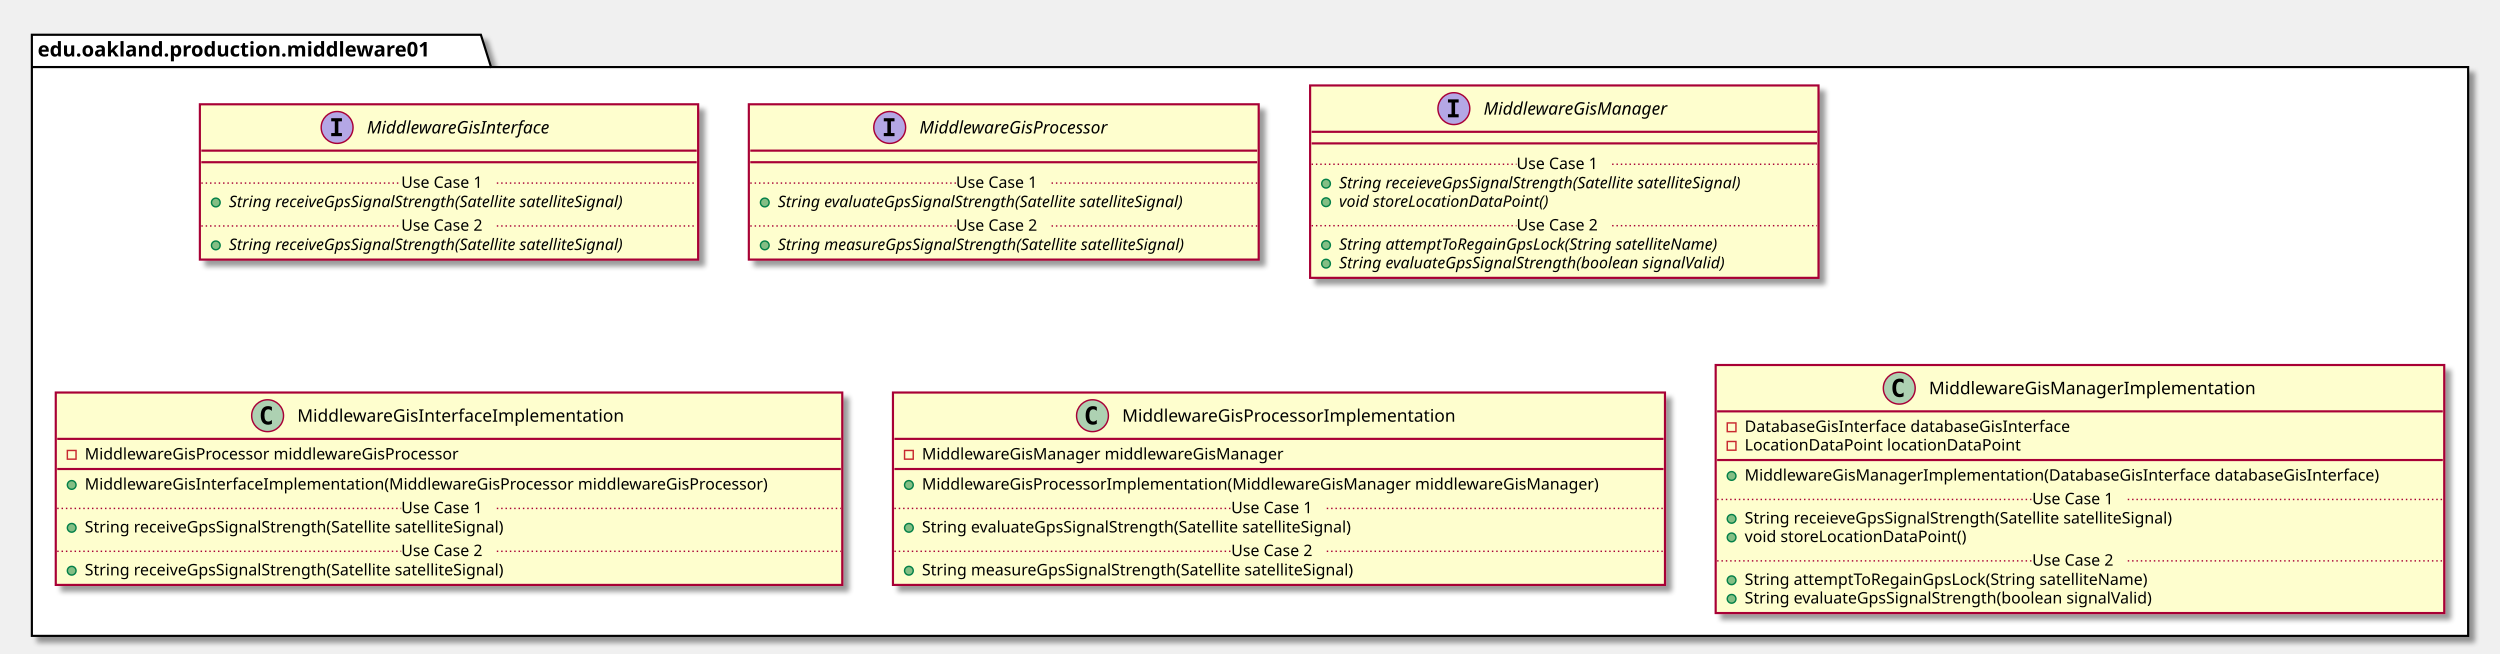
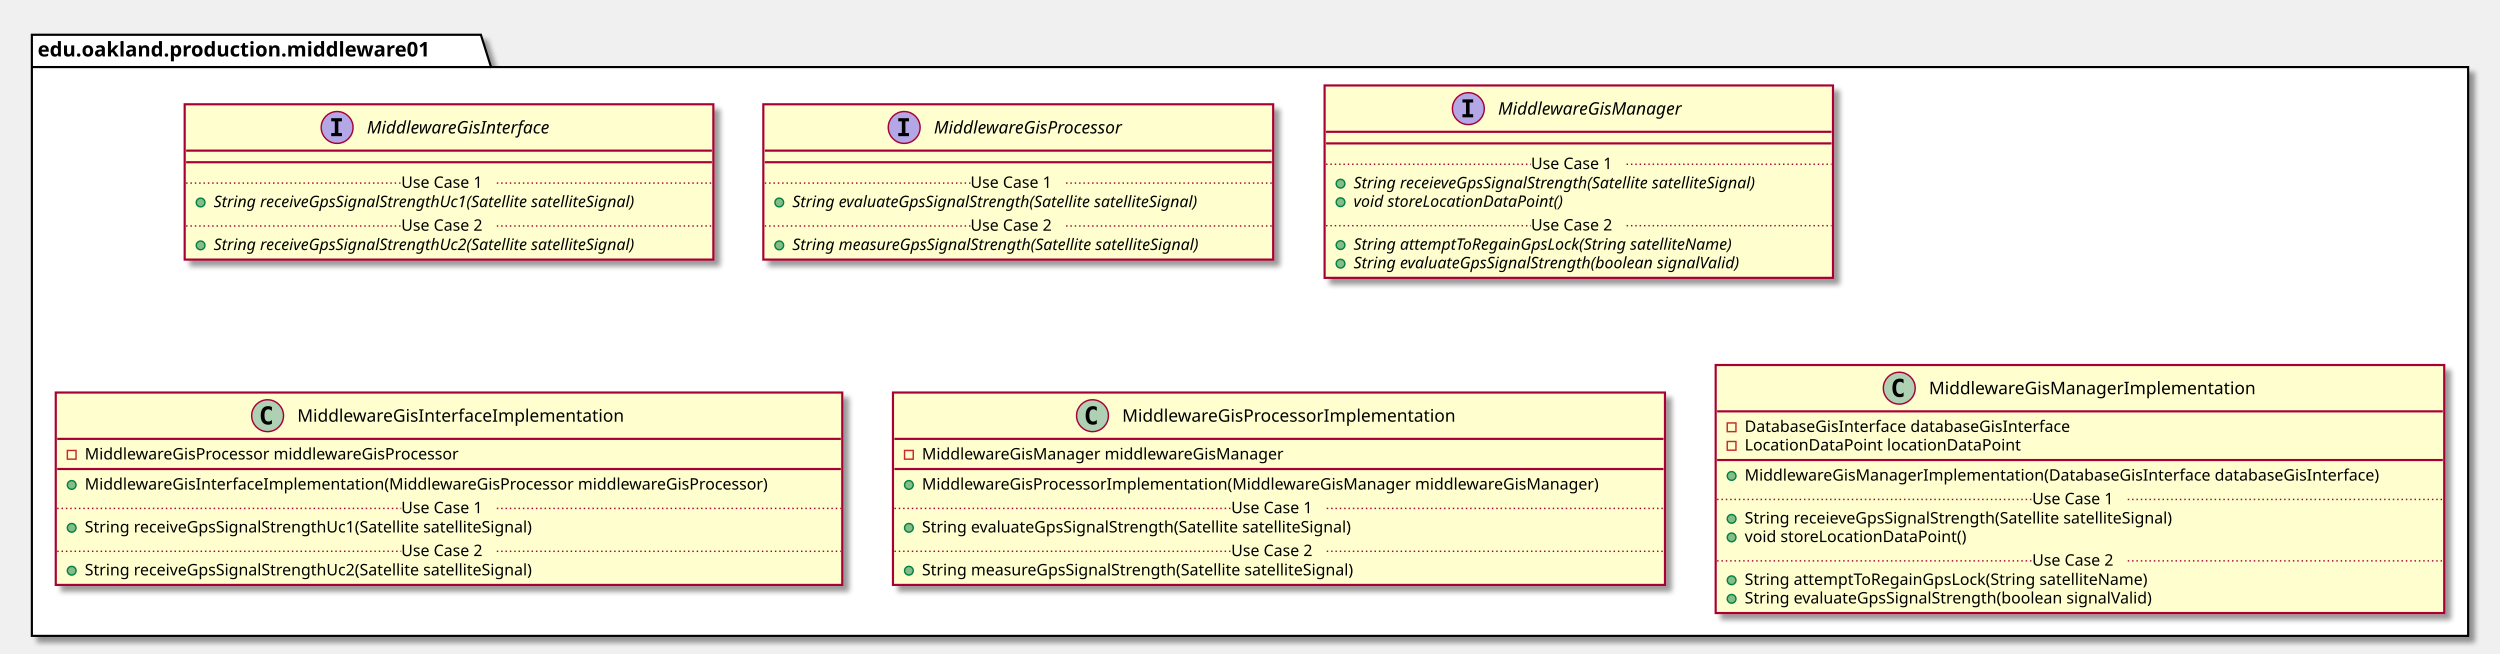
<svg xmlns="http://www.w3.org/2000/svg" contentScriptType="application/ecmascript" contentStyleType="text/css" height="451px" preserveAspectRatio="none" style="width:1726px;height:451px;" version="1.1" viewBox="0 0 1726 451" width="1726px" zoomAndPan="magnify">
  <defs>
-     <filter height="300%" id="f1bd4z0o0q1pcb" width="300%" x="-1" y="-1">
+     <filter height="300%" id="fyd5xgzev5l11" width="300%" x="-1" y="-1">
      <feGaussianBlur result="blurOut" stdDeviation="2.0" />
      <feColorMatrix in="blurOut" result="blurOut2" type="matrix" values="0 0 0 0 0 0 0 0 0 0 0 0 0 0 0 0 0 0 .4 0" />
      <feOffset dx="4.0" dy="4.0" in="blurOut2" result="blurOut3" />
      <feBlend in="SourceGraphic" in2="blurOut3" mode="normal" />
    </filter>
  </defs>
  <g>
-     <polygon fill="#FFFFFF" filter="url(#f1bd4z0o0q1pcb)" points="22,24,332,24,339,46.297,1704,46.297,1704,439,22,439,22,24" style="stroke: #000000; stroke-width: 1.5;" />
+     <polygon fill="#FFFFFF" filter="url(#fyd5xgzev5l11)" points="22,24,332,24,339,46.297,1704,46.297,1704,439,22,439,22,24" style="stroke: #000000; stroke-width: 1.5;" />
    <line style="stroke: #000000; stroke-width: 1.5;" x1="22" x2="339" y1="46.297" y2="46.297" />
    <text fill="#000000" font-family="sans-serif" font-size="14" font-weight="bold" lengthAdjust="spacingAndGlyphs" textLength="304" x="26" y="38.995">edu.oakland.production.middleware01</text>
-     <rect fill="#FEFECE" filter="url(#f1bd4z0o0q1pcb)" height="107.219" id="MiddlewareGisInterface" style="stroke: #A80036; stroke-width: 1.5;" width="344" x="138" y="72" />
+     <rect fill="#FEFECE" filter="url(#fyd5xgzev5l11)" height="107.219" id="MiddlewareGisInterface" style="stroke: #A80036; stroke-width: 1.5;" width="365" x="127.5" y="72" />
    <ellipse cx="232.75" cy="88" fill="#B4A7E5" rx="11" ry="11" style="stroke: #A80036; stroke-width: 1.0;" />
    <path d="M228.672,83.766 L228.672,81.609 L236.062,81.609 L236.062,83.766 L233.594,83.766 L233.594,91.844 L236.062,91.844 L236.062,94 L228.672,94 L228.672,91.844 L231.141,91.844 L231.141,83.766 L228.672,83.766 Z " />
    <text fill="#000000" font-family="sans-serif" font-size="12" font-style="italic" lengthAdjust="spacingAndGlyphs" textLength="146" x="253.25" y="92.154">MiddlewareGisInterface</text>
-     <line style="stroke: #A80036; stroke-width: 1.5;" x1="139" x2="481" y1="104" y2="104" />
-     <line style="stroke: #A80036; stroke-width: 1.5;" x1="139" x2="481" y1="112" y2="112" />
-     <ellipse cx="149" cy="139.805" fill="#84BE84" rx="3" ry="3" style="stroke: #038048; stroke-width: 1.0;" />
-     <text fill="#000000" font-family="sans-serif" font-size="11" font-style="italic" lengthAdjust="spacingAndGlyphs" textLength="318" x="158" y="143.015">String receiveGpsSignalStrength(Satellite satelliteSignal)</text>
-     <line style="stroke: #A80036; stroke-width: 1.0; stroke-dasharray: 1.0,2.0;" x1="139" x2="277" y1="126.402" y2="126.402" />
+     <line style="stroke: #A80036; stroke-width: 1.5;" x1="128.5" x2="491.5" y1="104" y2="104" />
+     <line style="stroke: #A80036; stroke-width: 1.5;" x1="128.5" x2="491.5" y1="112" y2="112" />
+     <ellipse cx="138.5" cy="139.805" fill="#84BE84" rx="3" ry="3" style="stroke: #038048; stroke-width: 1.0;" />
+     <text fill="#000000" font-family="sans-serif" font-size="11" font-style="italic" lengthAdjust="spacingAndGlyphs" textLength="339" x="147.5" y="143.015">String receiveGpsSignalStrengthUc1(Satellite satelliteSignal)</text>
+     <line style="stroke: #A80036; stroke-width: 1.0; stroke-dasharray: 1.0,2.0;" x1="128.5" x2="277" y1="126.402" y2="126.402" />
    <text fill="#000000" font-family="sans-serif" font-size="11" lengthAdjust="spacingAndGlyphs" textLength="66" x="277" y="129.71">Use Case 1</text>
-     <line style="stroke: #A80036; stroke-width: 1.0; stroke-dasharray: 1.0,2.0;" x1="343" x2="481" y1="126.402" y2="126.402" />
-     <ellipse cx="149" cy="169.414" fill="#84BE84" rx="3" ry="3" style="stroke: #038048; stroke-width: 1.0;" />
-     <text fill="#000000" font-family="sans-serif" font-size="11" font-style="italic" lengthAdjust="spacingAndGlyphs" textLength="318" x="158" y="172.625">String receiveGpsSignalStrength(Satellite satelliteSignal)</text>
-     <line style="stroke: #A80036; stroke-width: 1.0; stroke-dasharray: 1.0,2.0;" x1="139" x2="277" y1="156.012" y2="156.012" />
+     <line style="stroke: #A80036; stroke-width: 1.0; stroke-dasharray: 1.0,2.0;" x1="343" x2="491.5" y1="126.402" y2="126.402" />
+     <ellipse cx="138.5" cy="169.414" fill="#84BE84" rx="3" ry="3" style="stroke: #038048; stroke-width: 1.0;" />
+     <text fill="#000000" font-family="sans-serif" font-size="11" font-style="italic" lengthAdjust="spacingAndGlyphs" textLength="339" x="147.5" y="172.625">String receiveGpsSignalStrengthUc2(Satellite satelliteSignal)</text>
+     <line style="stroke: #A80036; stroke-width: 1.0; stroke-dasharray: 1.0,2.0;" x1="128.5" x2="277" y1="156.012" y2="156.012" />
    <text fill="#000000" font-family="sans-serif" font-size="11" lengthAdjust="spacingAndGlyphs" textLength="66" x="277" y="159.32">Use Case 2</text>
-     <line style="stroke: #A80036; stroke-width: 1.0; stroke-dasharray: 1.0,2.0;" x1="343" x2="481" y1="156.012" y2="156.012" />
-     <rect fill="#FEFECE" filter="url(#f1bd4z0o0q1pcb)" height="107.219" id="MiddlewareGisProcessor" style="stroke: #A80036; stroke-width: 1.5;" width="352" x="517" y="72" />
-     <ellipse cx="614.25" cy="88" fill="#B4A7E5" rx="11" ry="11" style="stroke: #A80036; stroke-width: 1.0;" />
-     <path d="M610.172,83.766 L610.172,81.609 L617.562,81.609 L617.562,83.766 L615.094,83.766 L615.094,91.844 L617.562,91.844 L617.562,94 L610.172,94 L610.172,91.844 L612.641,91.844 L612.641,83.766 L610.172,83.766 Z " />
-     <text fill="#000000" font-family="sans-serif" font-size="12" font-style="italic" lengthAdjust="spacingAndGlyphs" textLength="149" x="634.75" y="92.154">MiddlewareGisProcessor</text>
-     <line style="stroke: #A80036; stroke-width: 1.5;" x1="518" x2="868" y1="104" y2="104" />
-     <line style="stroke: #A80036; stroke-width: 1.5;" x1="518" x2="868" y1="112" y2="112" />
-     <ellipse cx="528" cy="139.805" fill="#84BE84" rx="3" ry="3" style="stroke: #038048; stroke-width: 1.0;" />
-     <text fill="#000000" font-family="sans-serif" font-size="11" font-style="italic" lengthAdjust="spacingAndGlyphs" textLength="325" x="537" y="143.015">String evaluateGpsSignalStrength(Satellite satelliteSignal)</text>
-     <line style="stroke: #A80036; stroke-width: 1.0; stroke-dasharray: 1.0,2.0;" x1="518" x2="660" y1="126.402" y2="126.402" />
-     <text fill="#000000" font-family="sans-serif" font-size="11" lengthAdjust="spacingAndGlyphs" textLength="66" x="660" y="129.71">Use Case 1</text>
-     <line style="stroke: #A80036; stroke-width: 1.0; stroke-dasharray: 1.0,2.0;" x1="726" x2="868" y1="126.402" y2="126.402" />
-     <ellipse cx="528" cy="169.414" fill="#84BE84" rx="3" ry="3" style="stroke: #038048; stroke-width: 1.0;" />
-     <text fill="#000000" font-family="sans-serif" font-size="11" font-style="italic" lengthAdjust="spacingAndGlyphs" textLength="326" x="537" y="172.625">String measureGpsSignalStrength(Satellite satelliteSignal)</text>
-     <line style="stroke: #A80036; stroke-width: 1.0; stroke-dasharray: 1.0,2.0;" x1="518" x2="660" y1="156.012" y2="156.012" />
-     <text fill="#000000" font-family="sans-serif" font-size="11" lengthAdjust="spacingAndGlyphs" textLength="66" x="660" y="159.32">Use Case 2</text>
-     <line style="stroke: #A80036; stroke-width: 1.0; stroke-dasharray: 1.0,2.0;" x1="726" x2="868" y1="156.012" y2="156.012" />
-     <rect fill="#FEFECE" filter="url(#f1bd4z0o0q1pcb)" height="132.828" id="MiddlewareGisManager" style="stroke: #A80036; stroke-width: 1.5;" width="351" x="904.5" y="59" />
-     <ellipse cx="1003.75" cy="75" fill="#B4A7E5" rx="11" ry="11" style="stroke: #A80036; stroke-width: 1.0;" />
-     <path d="M999.672,70.766 L999.672,68.609 L1007.062,68.609 L1007.062,70.766 L1004.594,70.766 L1004.594,78.844 L1007.062,78.844 L1007.062,81 L999.672,81 L999.672,78.844 L1002.141,78.844 L1002.141,70.766 L999.672,70.766 Z " />
-     <text fill="#000000" font-family="sans-serif" font-size="12" font-style="italic" lengthAdjust="spacingAndGlyphs" textLength="144" x="1024.25" y="79.154">MiddlewareGisManager</text>
-     <line style="stroke: #A80036; stroke-width: 1.5;" x1="905.5" x2="1254.5" y1="91" y2="91" />
-     <line style="stroke: #A80036; stroke-width: 1.5;" x1="905.5" x2="1254.5" y1="99" y2="99" />
-     <ellipse cx="915.5" cy="126.805" fill="#84BE84" rx="3" ry="3" style="stroke: #038048; stroke-width: 1.0;" />
-     <text fill="#000000" font-family="sans-serif" font-size="11" font-style="italic" lengthAdjust="spacingAndGlyphs" textLength="325" x="924.5" y="130.015">String receieveGpsSignalStrength(Satellite satelliteSignal)</text>
-     <ellipse cx="915.5" cy="139.609" fill="#84BE84" rx="3" ry="3" style="stroke: #038048; stroke-width: 1.0;" />
-     <text fill="#000000" font-family="sans-serif" font-size="11" font-style="italic" lengthAdjust="spacingAndGlyphs" textLength="166" x="924.5" y="142.82">void storeLocationDataPoint()</text>
-     <line style="stroke: #A80036; stroke-width: 1.0; stroke-dasharray: 1.0,2.0;" x1="905.5" x2="1047" y1="113.402" y2="113.402" />
-     <text fill="#000000" font-family="sans-serif" font-size="11" lengthAdjust="spacingAndGlyphs" textLength="66" x="1047" y="116.71">Use Case 1</text>
-     <line style="stroke: #A80036; stroke-width: 1.0; stroke-dasharray: 1.0,2.0;" x1="1113" x2="1254.5" y1="113.402" y2="113.402" />
-     <ellipse cx="915.5" cy="169.219" fill="#84BE84" rx="3" ry="3" style="stroke: #038048; stroke-width: 1.0;" />
-     <text fill="#000000" font-family="sans-serif" font-size="11" font-style="italic" lengthAdjust="spacingAndGlyphs" textLength="303" x="924.5" y="172.429">String attemptToRegainGpsLock(String satelliteName)</text>
-     <ellipse cx="915.5" cy="182.023" fill="#84BE84" rx="3" ry="3" style="stroke: #038048; stroke-width: 1.0;" />
-     <text fill="#000000" font-family="sans-serif" font-size="11" font-style="italic" lengthAdjust="spacingAndGlyphs" textLength="308" x="924.5" y="185.234">String evaluateGpsSignalStrength(boolean signalValid)</text>
-     <line style="stroke: #A80036; stroke-width: 1.0; stroke-dasharray: 1.0,2.0;" x1="905.5" x2="1047" y1="155.816" y2="155.816" />
-     <text fill="#000000" font-family="sans-serif" font-size="11" lengthAdjust="spacingAndGlyphs" textLength="66" x="1047" y="159.125">Use Case 2</text>
-     <line style="stroke: #A80036; stroke-width: 1.0; stroke-dasharray: 1.0,2.0;" x1="1113" x2="1254.5" y1="155.816" y2="155.816" />
-     <rect fill="#FEFECE" filter="url(#f1bd4z0o0q1pcb)" height="132.828" id="MiddlewareGisInterfaceImplementation" style="stroke: #A80036; stroke-width: 1.5;" width="543" x="38.5" y="271" />
+     <line style="stroke: #A80036; stroke-width: 1.0; stroke-dasharray: 1.0,2.0;" x1="343" x2="491.5" y1="156.012" y2="156.012" />
+     <rect fill="#FEFECE" filter="url(#fyd5xgzev5l11)" height="107.219" id="MiddlewareGisProcessor" style="stroke: #A80036; stroke-width: 1.5;" width="352" x="527" y="72" />
+     <ellipse cx="624.25" cy="88" fill="#B4A7E5" rx="11" ry="11" style="stroke: #A80036; stroke-width: 1.0;" />
+     <path d="M620.172,83.766 L620.172,81.609 L627.562,81.609 L627.562,83.766 L625.094,83.766 L625.094,91.844 L627.562,91.844 L627.562,94 L620.172,94 L620.172,91.844 L622.641,91.844 L622.641,83.766 L620.172,83.766 Z " />
+     <text fill="#000000" font-family="sans-serif" font-size="12" font-style="italic" lengthAdjust="spacingAndGlyphs" textLength="149" x="644.75" y="92.154">MiddlewareGisProcessor</text>
+     <line style="stroke: #A80036; stroke-width: 1.5;" x1="528" x2="878" y1="104" y2="104" />
+     <line style="stroke: #A80036; stroke-width: 1.5;" x1="528" x2="878" y1="112" y2="112" />
+     <ellipse cx="538" cy="139.805" fill="#84BE84" rx="3" ry="3" style="stroke: #038048; stroke-width: 1.0;" />
+     <text fill="#000000" font-family="sans-serif" font-size="11" font-style="italic" lengthAdjust="spacingAndGlyphs" textLength="325" x="547" y="143.015">String evaluateGpsSignalStrength(Satellite satelliteSignal)</text>
+     <line style="stroke: #A80036; stroke-width: 1.0; stroke-dasharray: 1.0,2.0;" x1="528" x2="670" y1="126.402" y2="126.402" />
+     <text fill="#000000" font-family="sans-serif" font-size="11" lengthAdjust="spacingAndGlyphs" textLength="66" x="670" y="129.71">Use Case 1</text>
+     <line style="stroke: #A80036; stroke-width: 1.0; stroke-dasharray: 1.0,2.0;" x1="736" x2="878" y1="126.402" y2="126.402" />
+     <ellipse cx="538" cy="169.414" fill="#84BE84" rx="3" ry="3" style="stroke: #038048; stroke-width: 1.0;" />
+     <text fill="#000000" font-family="sans-serif" font-size="11" font-style="italic" lengthAdjust="spacingAndGlyphs" textLength="326" x="547" y="172.625">String measureGpsSignalStrength(Satellite satelliteSignal)</text>
+     <line style="stroke: #A80036; stroke-width: 1.0; stroke-dasharray: 1.0,2.0;" x1="528" x2="670" y1="156.012" y2="156.012" />
+     <text fill="#000000" font-family="sans-serif" font-size="11" lengthAdjust="spacingAndGlyphs" textLength="66" x="670" y="159.32">Use Case 2</text>
+     <line style="stroke: #A80036; stroke-width: 1.0; stroke-dasharray: 1.0,2.0;" x1="736" x2="878" y1="156.012" y2="156.012" />
+     <rect fill="#FEFECE" filter="url(#fyd5xgzev5l11)" height="132.828" id="MiddlewareGisManager" style="stroke: #A80036; stroke-width: 1.5;" width="351" x="914.5" y="59" />
+     <ellipse cx="1013.75" cy="75" fill="#B4A7E5" rx="11" ry="11" style="stroke: #A80036; stroke-width: 1.0;" />
+     <path d="M1009.672,70.766 L1009.672,68.609 L1017.062,68.609 L1017.062,70.766 L1014.594,70.766 L1014.594,78.844 L1017.062,78.844 L1017.062,81 L1009.672,81 L1009.672,78.844 L1012.141,78.844 L1012.141,70.766 L1009.672,70.766 Z " />
+     <text fill="#000000" font-family="sans-serif" font-size="12" font-style="italic" lengthAdjust="spacingAndGlyphs" textLength="144" x="1034.25" y="79.154">MiddlewareGisManager</text>
+     <line style="stroke: #A80036; stroke-width: 1.5;" x1="915.5" x2="1264.5" y1="91" y2="91" />
+     <line style="stroke: #A80036; stroke-width: 1.5;" x1="915.5" x2="1264.5" y1="99" y2="99" />
+     <ellipse cx="925.5" cy="126.805" fill="#84BE84" rx="3" ry="3" style="stroke: #038048; stroke-width: 1.0;" />
+     <text fill="#000000" font-family="sans-serif" font-size="11" font-style="italic" lengthAdjust="spacingAndGlyphs" textLength="325" x="934.5" y="130.015">String receieveGpsSignalStrength(Satellite satelliteSignal)</text>
+     <ellipse cx="925.5" cy="139.609" fill="#84BE84" rx="3" ry="3" style="stroke: #038048; stroke-width: 1.0;" />
+     <text fill="#000000" font-family="sans-serif" font-size="11" font-style="italic" lengthAdjust="spacingAndGlyphs" textLength="166" x="934.5" y="142.82">void storeLocationDataPoint()</text>
+     <line style="stroke: #A80036; stroke-width: 1.0; stroke-dasharray: 1.0,2.0;" x1="915.5" x2="1057" y1="113.402" y2="113.402" />
+     <text fill="#000000" font-family="sans-serif" font-size="11" lengthAdjust="spacingAndGlyphs" textLength="66" x="1057" y="116.71">Use Case 1</text>
+     <line style="stroke: #A80036; stroke-width: 1.0; stroke-dasharray: 1.0,2.0;" x1="1123" x2="1264.5" y1="113.402" y2="113.402" />
+     <ellipse cx="925.5" cy="169.219" fill="#84BE84" rx="3" ry="3" style="stroke: #038048; stroke-width: 1.0;" />
+     <text fill="#000000" font-family="sans-serif" font-size="11" font-style="italic" lengthAdjust="spacingAndGlyphs" textLength="303" x="934.5" y="172.429">String attemptToRegainGpsLock(String satelliteName)</text>
+     <ellipse cx="925.5" cy="182.023" fill="#84BE84" rx="3" ry="3" style="stroke: #038048; stroke-width: 1.0;" />
+     <text fill="#000000" font-family="sans-serif" font-size="11" font-style="italic" lengthAdjust="spacingAndGlyphs" textLength="308" x="934.5" y="185.234">String evaluateGpsSignalStrength(boolean signalValid)</text>
+     <line style="stroke: #A80036; stroke-width: 1.0; stroke-dasharray: 1.0,2.0;" x1="915.5" x2="1057" y1="155.816" y2="155.816" />
+     <text fill="#000000" font-family="sans-serif" font-size="11" lengthAdjust="spacingAndGlyphs" textLength="66" x="1057" y="159.125">Use Case 2</text>
+     <line style="stroke: #A80036; stroke-width: 1.0; stroke-dasharray: 1.0,2.0;" x1="1123" x2="1264.5" y1="155.816" y2="155.816" />
+     <rect fill="#FEFECE" filter="url(#fyd5xgzev5l11)" height="132.828" id="MiddlewareGisInterfaceImplementation" style="stroke: #A80036; stroke-width: 1.5;" width="543" x="38.5" y="271" />
    <ellipse cx="184.75" cy="287" fill="#ADD1B2" rx="11" ry="11" style="stroke: #A80036; stroke-width: 1.0;" />
    <path d="M187.719,292.641 Q187.141,292.938 186.5,293.078 Q185.859,293.234 185.156,293.234 Q182.656,293.234 181.328,291.594 Q180.016,289.938 180.016,286.812 Q180.016,283.688 181.328,282.031 Q182.656,280.375 185.156,280.375 Q185.859,280.375 186.5,280.531 Q187.156,280.688 187.719,280.984 L187.719,283.703 Q187.094,283.125 186.5,282.859 Q185.906,282.578 185.281,282.578 Q183.938,282.578 183.25,283.656 Q182.562,284.719 182.562,286.812 Q182.562,288.906 183.25,289.984 Q183.938,291.047 185.281,291.047 Q185.906,291.047 186.5,290.781 Q187.094,290.5 187.719,289.922 L187.719,292.641 Z " />
    <text fill="#000000" font-family="sans-serif" font-size="12" lengthAdjust="spacingAndGlyphs" textLength="242" x="205.25" y="291.154">MiddlewareGisInterfaceImplementation</text>
    <line style="stroke: #A80036; stroke-width: 1.5;" x1="39.5" x2="580.5" y1="303" y2="303" />
    <rect fill="none" height="6" style="stroke: #C82930; stroke-width: 1.0;" width="6" x="46.5" y="311" />
    <text fill="#000000" font-family="sans-serif" font-size="11" lengthAdjust="spacingAndGlyphs" textLength="288" x="58.5" y="317.21">MiddlewareGisProcessor middlewareGisProcessor</text>
    <line style="stroke: #A80036; stroke-width: 1.5;" x1="39.5" x2="580.5" y1="323.805" y2="323.805" />
    <ellipse cx="49.5" cy="334.805" fill="#84BE84" rx="3" ry="3" style="stroke: #038048; stroke-width: 1.0;" />
    <text fill="#000000" font-family="sans-serif" font-size="11" lengthAdjust="spacingAndGlyphs" textLength="517" x="58.5" y="338.015">MiddlewareGisInterfaceImplementation(MiddlewareGisProcessor middlewareGisProcessor)</text>
    <ellipse cx="49.5" cy="364.414" fill="#84BE84" rx="3" ry="3" style="stroke: #038048; stroke-width: 1.0;" />
-     <text fill="#000000" font-family="sans-serif" font-size="11" lengthAdjust="spacingAndGlyphs" textLength="324" x="58.5" y="367.625">String receiveGpsSignalStrength(Satellite satelliteSignal)</text>
+     <text fill="#000000" font-family="sans-serif" font-size="11" lengthAdjust="spacingAndGlyphs" textLength="345" x="58.5" y="367.625">String receiveGpsSignalStrengthUc1(Satellite satelliteSignal)</text>
    <line style="stroke: #A80036; stroke-width: 1.0; stroke-dasharray: 1.0,2.0;" x1="39.5" x2="277" y1="351.012" y2="351.012" />
    <text fill="#000000" font-family="sans-serif" font-size="11" lengthAdjust="spacingAndGlyphs" textLength="66" x="277" y="354.32">Use Case 1</text>
    <line style="stroke: #A80036; stroke-width: 1.0; stroke-dasharray: 1.0,2.0;" x1="343" x2="580.5" y1="351.012" y2="351.012" />
    <ellipse cx="49.5" cy="394.023" fill="#84BE84" rx="3" ry="3" style="stroke: #038048; stroke-width: 1.0;" />
-     <text fill="#000000" font-family="sans-serif" font-size="11" lengthAdjust="spacingAndGlyphs" textLength="324" x="58.5" y="397.234">String receiveGpsSignalStrength(Satellite satelliteSignal)</text>
+     <text fill="#000000" font-family="sans-serif" font-size="11" lengthAdjust="spacingAndGlyphs" textLength="345" x="58.5" y="397.234">String receiveGpsSignalStrengthUc2(Satellite satelliteSignal)</text>
    <line style="stroke: #A80036; stroke-width: 1.0; stroke-dasharray: 1.0,2.0;" x1="39.5" x2="277" y1="380.621" y2="380.621" />
    <text fill="#000000" font-family="sans-serif" font-size="11" lengthAdjust="spacingAndGlyphs" textLength="66" x="277" y="383.929">Use Case 2</text>
    <line style="stroke: #A80036; stroke-width: 1.0; stroke-dasharray: 1.0,2.0;" x1="343" x2="580.5" y1="380.621" y2="380.621" />
-     <rect fill="#FEFECE" filter="url(#f1bd4z0o0q1pcb)" height="132.828" id="MiddlewareGisProcessorImplementation" style="stroke: #A80036; stroke-width: 1.5;" width="533" x="616.5" y="271" />
+     <rect fill="#FEFECE" filter="url(#fyd5xgzev5l11)" height="132.828" id="MiddlewareGisProcessorImplementation" style="stroke: #A80036; stroke-width: 1.5;" width="533" x="616.5" y="271" />
    <ellipse cx="754.25" cy="287" fill="#ADD1B2" rx="11" ry="11" style="stroke: #A80036; stroke-width: 1.0;" />
    <path d="M757.219,292.641 Q756.641,292.938 756,293.078 Q755.359,293.234 754.656,293.234 Q752.156,293.234 750.828,291.594 Q749.516,289.938 749.516,286.812 Q749.516,283.688 750.828,282.031 Q752.156,280.375 754.656,280.375 Q755.359,280.375 756,280.531 Q756.656,280.688 757.219,280.984 L757.219,283.703 Q756.594,283.125 756,282.859 Q755.406,282.578 754.781,282.578 Q753.438,282.578 752.75,283.656 Q752.062,284.719 752.062,286.812 Q752.062,288.906 752.75,289.984 Q753.438,291.047 754.781,291.047 Q755.406,291.047 756,290.781 Q756.594,290.5 757.219,289.922 L757.219,292.641 Z " />
    <text fill="#000000" font-family="sans-serif" font-size="12" lengthAdjust="spacingAndGlyphs" textLength="249" x="774.75" y="291.154">MiddlewareGisProcessorImplementation</text>
    <line style="stroke: #A80036; stroke-width: 1.5;" x1="617.5" x2="1148.5" y1="303" y2="303" />
    <rect fill="none" height="6" style="stroke: #C82930; stroke-width: 1.0;" width="6" x="624.5" y="311" />
    <text fill="#000000" font-family="sans-serif" font-size="11" lengthAdjust="spacingAndGlyphs" textLength="270" x="636.5" y="317.21">MiddlewareGisManager middlewareGisManager</text>
    <line style="stroke: #A80036; stroke-width: 1.5;" x1="617.5" x2="1148.5" y1="323.805" y2="323.805" />
    <ellipse cx="627.5" cy="334.805" fill="#84BE84" rx="3" ry="3" style="stroke: #038048; stroke-width: 1.0;" />
    <text fill="#000000" font-family="sans-serif" font-size="11" lengthAdjust="spacingAndGlyphs" textLength="507" x="636.5" y="338.015">MiddlewareGisProcessorImplementation(MiddlewareGisManager middlewareGisManager)</text>
    <ellipse cx="627.5" cy="364.414" fill="#84BE84" rx="3" ry="3" style="stroke: #038048; stroke-width: 1.0;" />
    <text fill="#000000" font-family="sans-serif" font-size="11" lengthAdjust="spacingAndGlyphs" textLength="331" x="636.5" y="367.625">String evaluateGpsSignalStrength(Satellite satelliteSignal)</text>
    <line style="stroke: #A80036; stroke-width: 1.0; stroke-dasharray: 1.0,2.0;" x1="617.5" x2="850" y1="351.012" y2="351.012" />
    <text fill="#000000" font-family="sans-serif" font-size="11" lengthAdjust="spacingAndGlyphs" textLength="66" x="850" y="354.32">Use Case 1</text>
    <line style="stroke: #A80036; stroke-width: 1.0; stroke-dasharray: 1.0,2.0;" x1="916" x2="1148.5" y1="351.012" y2="351.012" />
    <ellipse cx="627.5" cy="394.023" fill="#84BE84" rx="3" ry="3" style="stroke: #038048; stroke-width: 1.0;" />
    <text fill="#000000" font-family="sans-serif" font-size="11" lengthAdjust="spacingAndGlyphs" textLength="334" x="636.5" y="397.234">String measureGpsSignalStrength(Satellite satelliteSignal)</text>
    <line style="stroke: #A80036; stroke-width: 1.0; stroke-dasharray: 1.0,2.0;" x1="617.5" x2="850" y1="380.621" y2="380.621" />
    <text fill="#000000" font-family="sans-serif" font-size="11" lengthAdjust="spacingAndGlyphs" textLength="66" x="850" y="383.929">Use Case 2</text>
    <line style="stroke: #A80036; stroke-width: 1.0; stroke-dasharray: 1.0,2.0;" x1="916" x2="1148.5" y1="380.621" y2="380.621" />
-     <rect fill="#FEFECE" filter="url(#f1bd4z0o0q1pcb)" height="171.242" id="MiddlewareGisManagerImplementation" style="stroke: #A80036; stroke-width: 1.5;" width="503" x="1184.5" y="252" />
+     <rect fill="#FEFECE" filter="url(#fyd5xgzev5l11)" height="171.242" id="MiddlewareGisManagerImplementation" style="stroke: #A80036; stroke-width: 1.5;" width="503" x="1184.5" y="252" />
    <ellipse cx="1311.25" cy="268" fill="#ADD1B2" rx="11" ry="11" style="stroke: #A80036; stroke-width: 1.0;" />
    <path d="M1314.219,273.641 Q1313.641,273.938 1313,274.078 Q1312.359,274.234 1311.656,274.234 Q1309.156,274.234 1307.828,272.594 Q1306.516,270.938 1306.516,267.812 Q1306.516,264.688 1307.828,263.031 Q1309.156,261.375 1311.656,261.375 Q1312.359,261.375 1313,261.531 Q1313.656,261.688 1314.219,261.984 L1314.219,264.703 Q1313.594,264.125 1313,263.859 Q1312.406,263.578 1311.781,263.578 Q1310.438,263.578 1309.75,264.656 Q1309.062,265.719 1309.062,267.812 Q1309.062,269.906 1309.75,270.984 Q1310.438,272.047 1311.781,272.047 Q1312.406,272.047 1313,271.781 Q1313.594,271.5 1314.219,270.922 L1314.219,273.641 Z " />
    <text fill="#000000" font-family="sans-serif" font-size="12" lengthAdjust="spacingAndGlyphs" textLength="241" x="1331.75" y="272.154">MiddlewareGisManagerImplementation</text>
    <line style="stroke: #A80036; stroke-width: 1.5;" x1="1185.5" x2="1686.5" y1="284" y2="284" />
    <rect fill="none" height="6" style="stroke: #C82930; stroke-width: 1.0;" width="6" x="1192.5" y="292" />
    <text fill="#000000" font-family="sans-serif" font-size="11" lengthAdjust="spacingAndGlyphs" textLength="249" x="1204.5" y="298.21">DatabaseGisInterface databaseGisInterface</text>
    <rect fill="none" height="6" style="stroke: #C82930; stroke-width: 1.0;" width="6" x="1192.5" y="304.805" />
    <text fill="#000000" font-family="sans-serif" font-size="11" lengthAdjust="spacingAndGlyphs" textLength="203" x="1204.5" y="311.015">LocationDataPoint locationDataPoint</text>
    <line style="stroke: #A80036; stroke-width: 1.5;" x1="1185.5" x2="1686.5" y1="317.609" y2="317.609" />
    <ellipse cx="1195.5" cy="328.609" fill="#84BE84" rx="3" ry="3" style="stroke: #038048; stroke-width: 1.0;" />
    <text fill="#000000" font-family="sans-serif" font-size="11" lengthAdjust="spacingAndGlyphs" textLength="477" x="1204.5" y="331.82">MiddlewareGisManagerImplementation(DatabaseGisInterface databaseGisInterface)</text>
    <ellipse cx="1195.5" cy="358.219" fill="#84BE84" rx="3" ry="3" style="stroke: #038048; stroke-width: 1.0;" />
    <text fill="#000000" font-family="sans-serif" font-size="11" lengthAdjust="spacingAndGlyphs" textLength="331" x="1204.5" y="361.429">String receieveGpsSignalStrength(Satellite satelliteSignal)</text>
    <ellipse cx="1195.5" cy="371.023" fill="#84BE84" rx="3" ry="3" style="stroke: #038048; stroke-width: 1.0;" />
    <text fill="#000000" font-family="sans-serif" font-size="11" lengthAdjust="spacingAndGlyphs" textLength="166" x="1204.5" y="374.234">void storeLocationDataPoint()</text>
    <line style="stroke: #A80036; stroke-width: 1.0; stroke-dasharray: 1.0,2.0;" x1="1185.5" x2="1403" y1="344.816" y2="344.816" />
    <text fill="#000000" font-family="sans-serif" font-size="11" lengthAdjust="spacingAndGlyphs" textLength="66" x="1403" y="348.125">Use Case 1</text>
    <line style="stroke: #A80036; stroke-width: 1.0; stroke-dasharray: 1.0,2.0;" x1="1469" x2="1686.5" y1="344.816" y2="344.816" />
    <ellipse cx="1195.5" cy="400.633" fill="#84BE84" rx="3" ry="3" style="stroke: #038048; stroke-width: 1.0;" />
    <text fill="#000000" font-family="sans-serif" font-size="11" lengthAdjust="spacingAndGlyphs" textLength="306" x="1204.5" y="403.843">String attemptToRegainGpsLock(String satelliteName)</text>
    <ellipse cx="1195.5" cy="413.438" fill="#84BE84" rx="3" ry="3" style="stroke: #038048; stroke-width: 1.0;" />
    <text fill="#000000" font-family="sans-serif" font-size="11" lengthAdjust="spacingAndGlyphs" textLength="311" x="1204.5" y="416.648">String evaluateGpsSignalStrength(boolean signalValid)</text>
    <line style="stroke: #A80036; stroke-width: 1.0; stroke-dasharray: 1.0,2.0;" x1="1185.5" x2="1403" y1="387.231" y2="387.231" />
    <text fill="#000000" font-family="sans-serif" font-size="11" lengthAdjust="spacingAndGlyphs" textLength="66" x="1403" y="390.539">Use Case 2</text>
    <line style="stroke: #A80036; stroke-width: 1.0; stroke-dasharray: 1.0,2.0;" x1="1469" x2="1686.5" y1="387.231" y2="387.231" />
  </g>
</svg>
